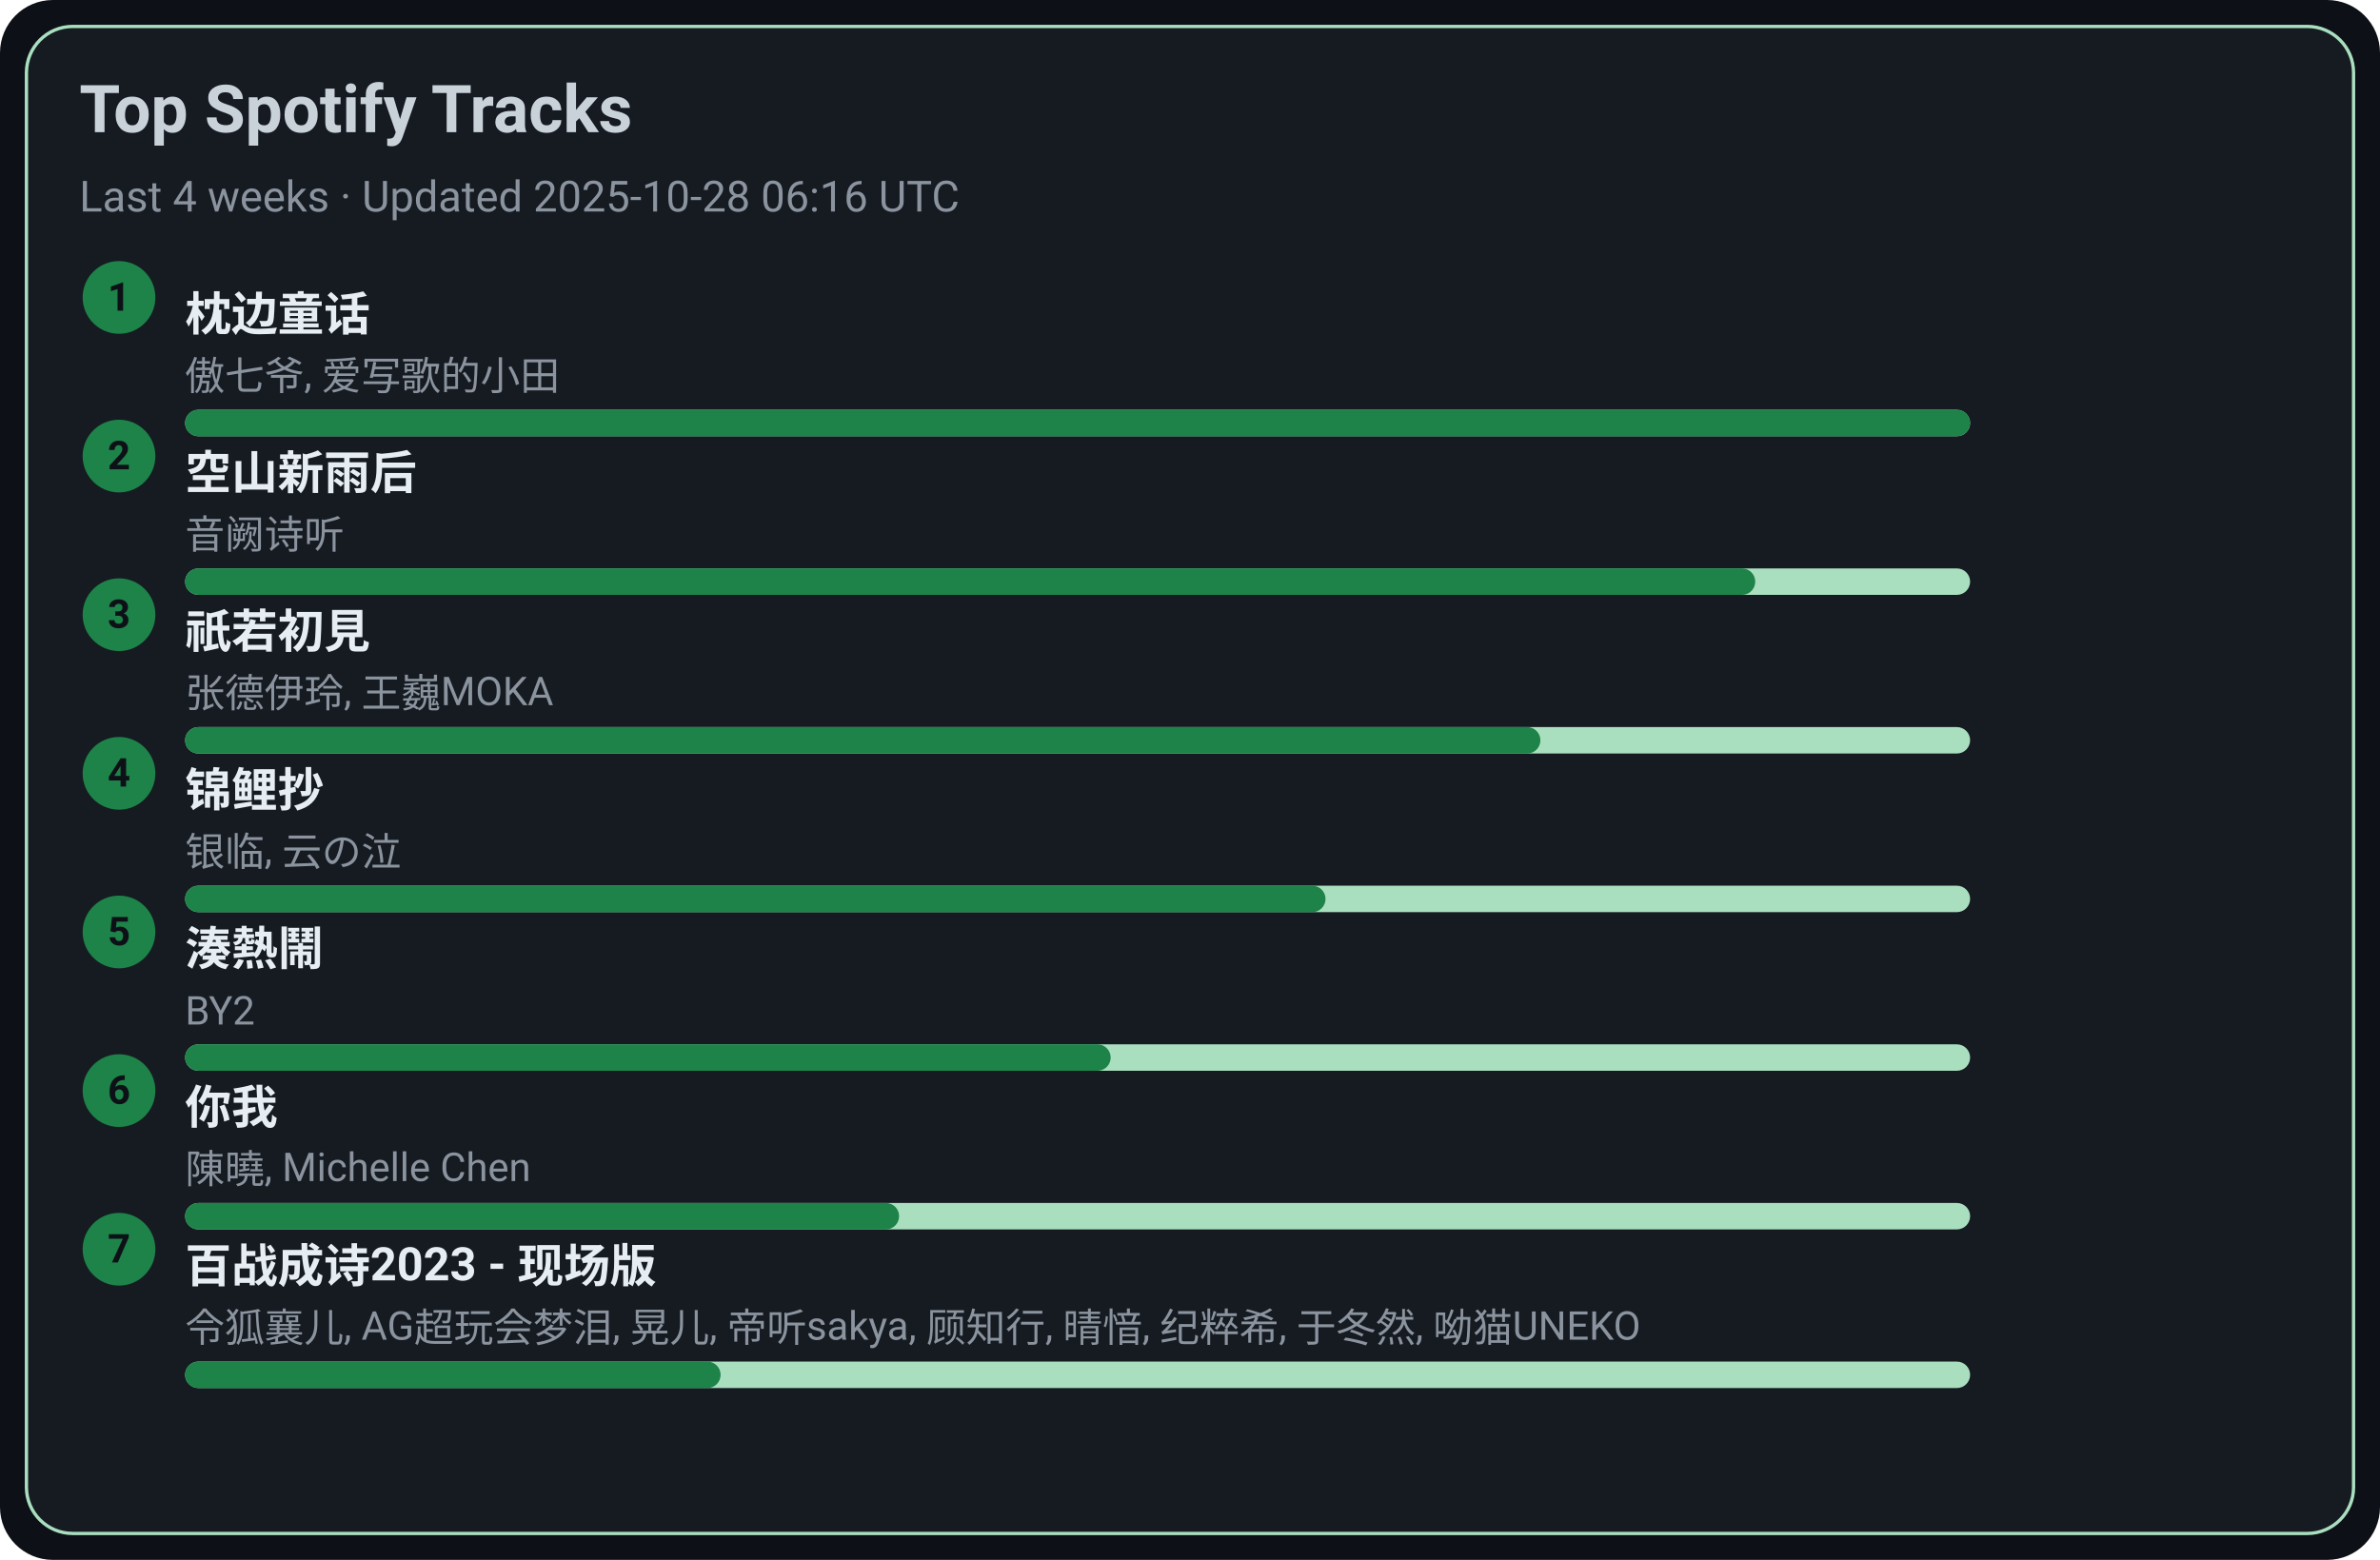
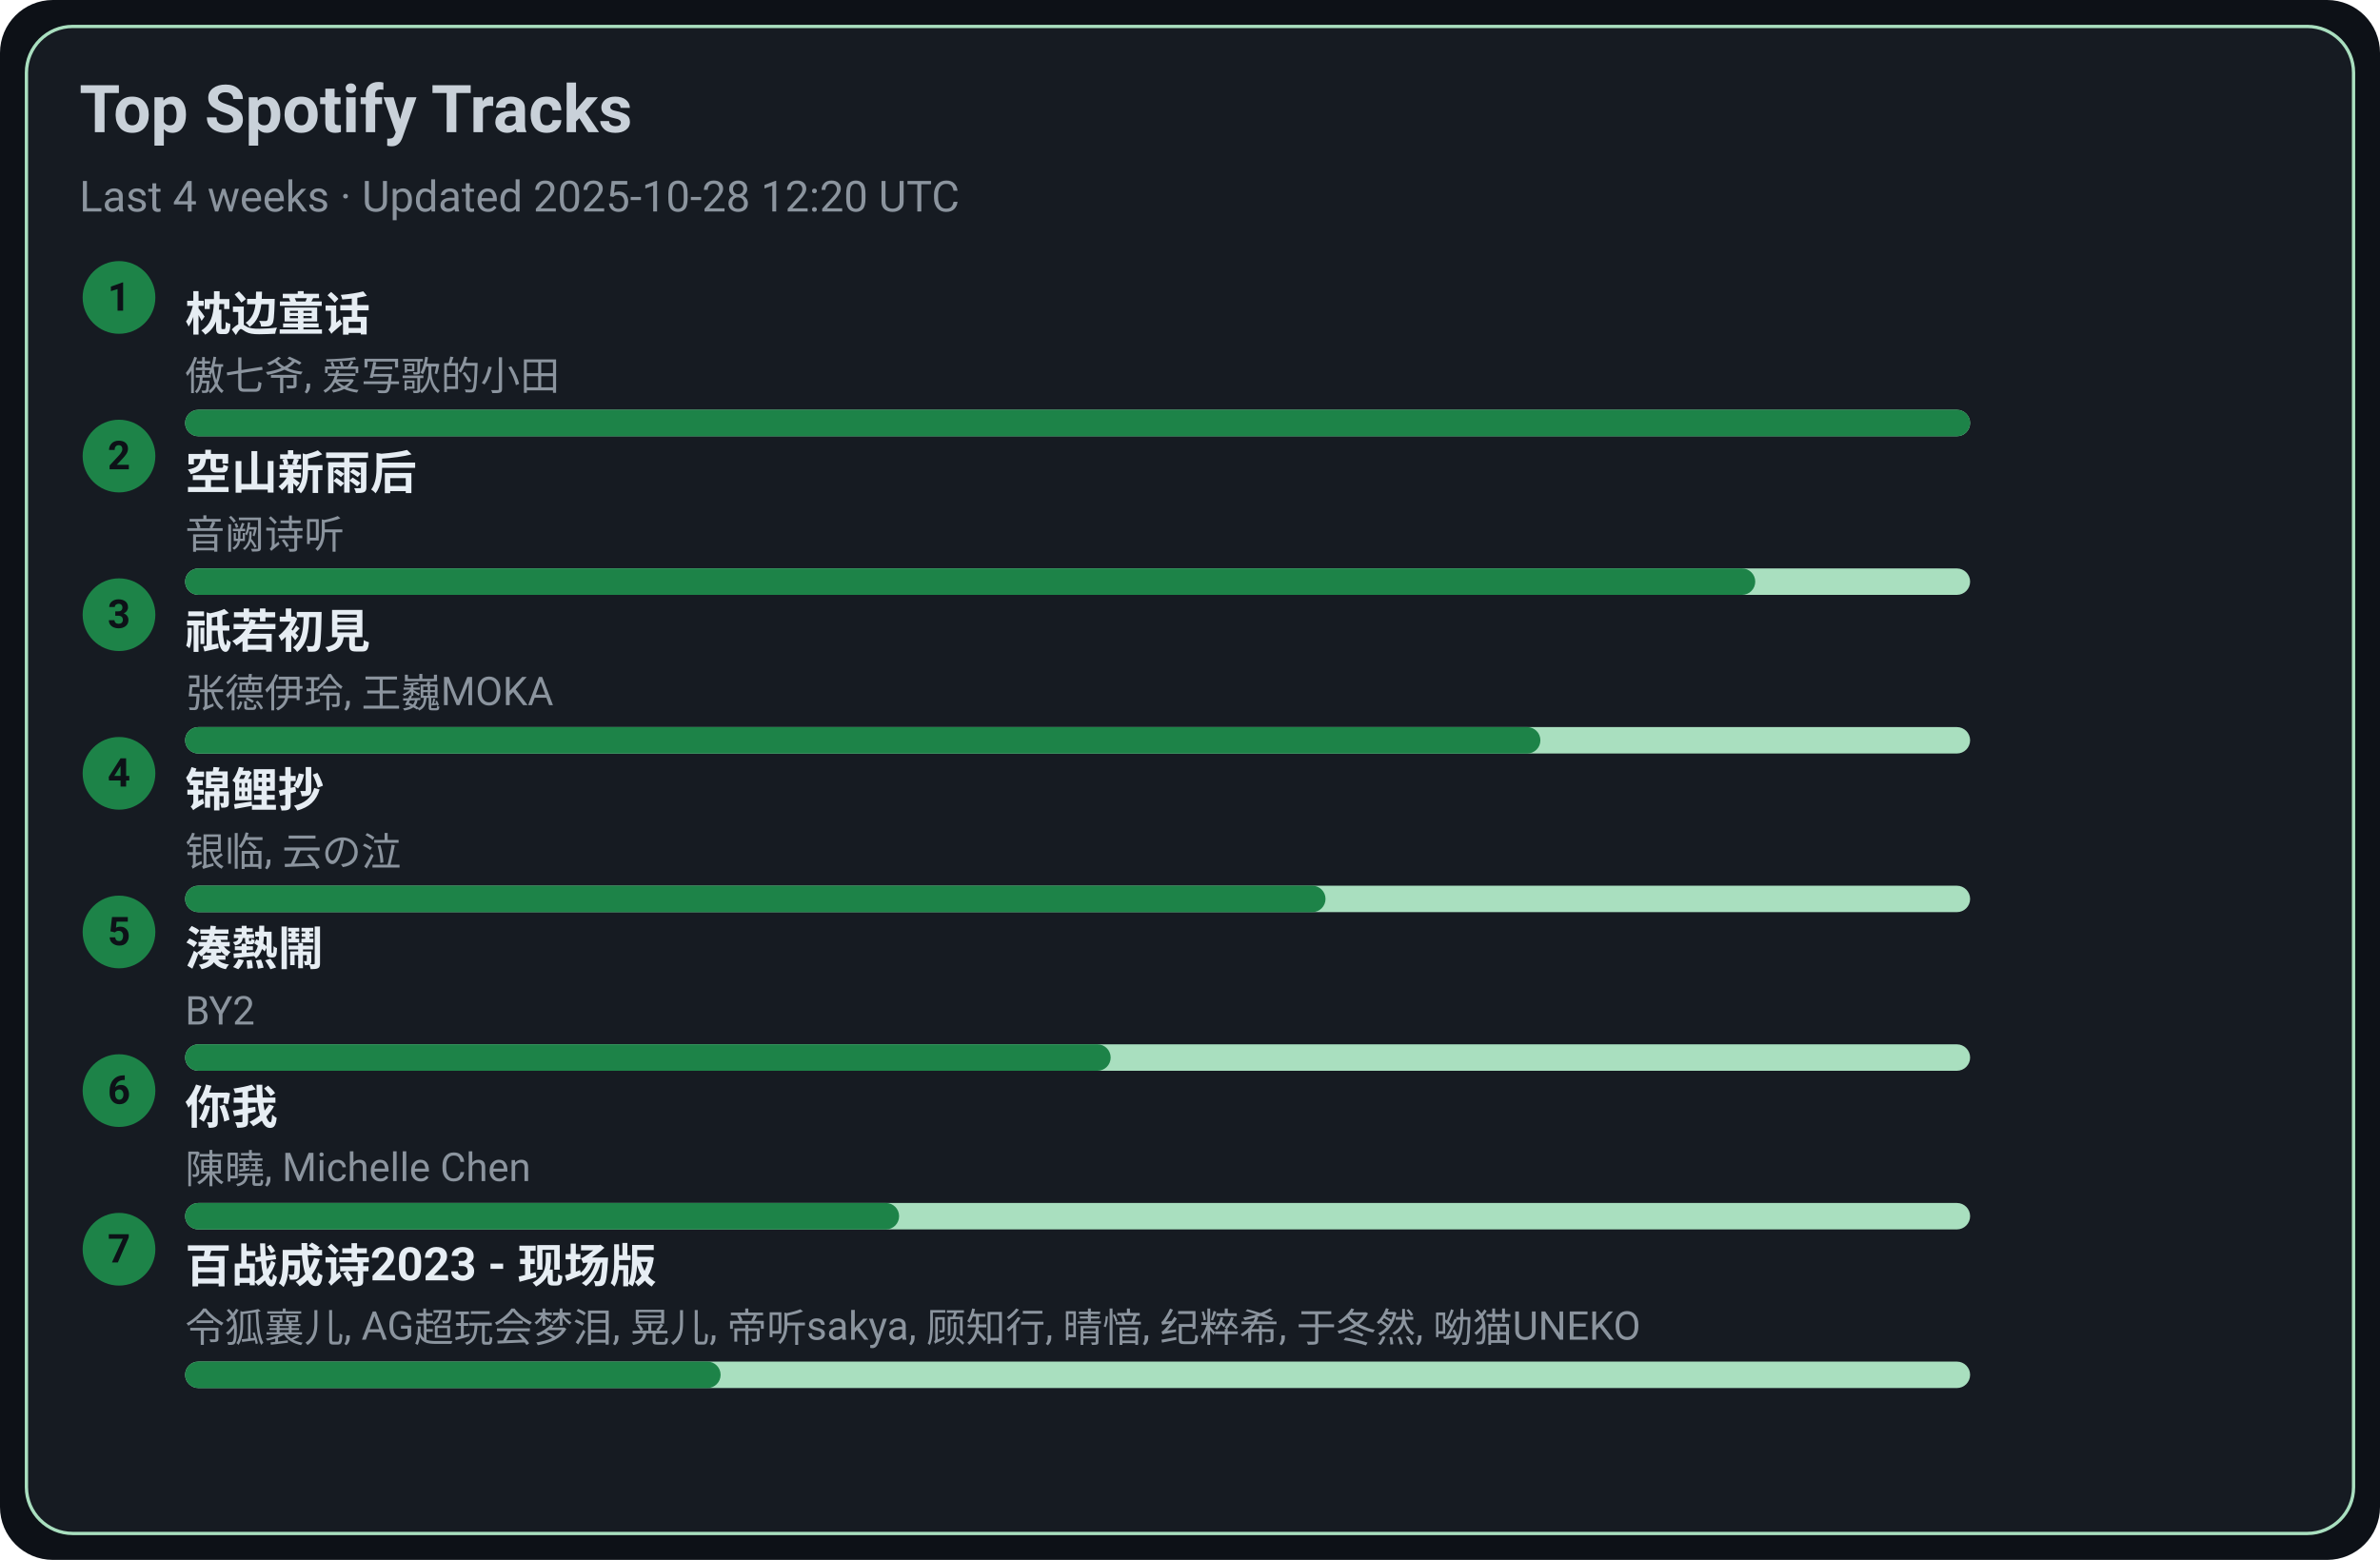
<svg xmlns="http://www.w3.org/2000/svg" width="720" height="472" viewBox="0 0 720 472">
  <style>text{font-family:-apple-system,BlinkMacSystemFont,Segoe UI,Roboto,Ubuntu,Helvetica Neue,Arial,Noto Sans,sans-serif}</style>
  <rect width="720" height="472" rx="16" fill="#0d1117" />
  <rect x="8" y="8" width="704" height="456" rx="14" fill="#161b22" stroke="#A9DFBF" />
  <text x="24" y="40" font-size="20" fill="#c9d1d9" font-weight="600">Top Spotify Tracks</text>
-   <text x="24" y="64" font-size="13" fill="#8b949e">Last 4 weeks · Updated 2025-10-28 06:16 UTC</text>
+   <text x="24" y="64" font-size="13" fill="#8b949e">Last 4 weeks · Updated 2025-10-28 12:20 UTC</text>
  <circle cx="36" cy="90" r="11" fill="#1D8348" />
  <text x="36" y="94" text-anchor="middle" font-size="12" fill="#0d1117" font-weight="700">1</text>
  <a href="https://open.spotify.com/track/3I8tlHNA9NM8dL0B23xGIY" target="_blank" rel="noopener noreferrer">
    <text x="56" y="100" font-size="14" fill="#e6edf3" font-weight="600">枕边童话</text>
  </a>
  <text x="56" y="118" font-size="12" fill="#8b949e">傲七爷, 爱写歌的小田</text>
  <rect x="56" y="124" width="540" height="8" rx="4" fill="#A9DFBF" />
  <rect x="56" y="124" width="540" height="8" rx="4" fill="#1D8348" />
  <circle cx="36" cy="138" r="11" fill="#1D8348" />
  <text x="36" y="142" text-anchor="middle" font-size="12" fill="#0d1117" font-weight="700">2</text>
  <a href="https://open.spotify.com/track/7c1D58U8AIVOGlYzh5U6sk" target="_blank" rel="noopener noreferrer">
    <text x="56" y="148" font-size="14" fill="#e6edf3" font-weight="600">空山新雨后</text>
  </a>
  <text x="56" y="166" font-size="12" fill="#8b949e">音阙诗听</text>
  <rect x="56" y="172" width="540" height="8" rx="4" fill="#A9DFBF" />
  <rect x="56" y="172" width="475" height="8" rx="4" fill="#1D8348" />
  <circle cx="36" cy="186" r="11" fill="#1D8348" />
  <text x="36" y="190" text-anchor="middle" font-size="12" fill="#0d1117" font-weight="700">3</text>
  <a href="https://open.spotify.com/track/5X4U0jJr9H4oOoXTpiVkyA" target="_blank" rel="noopener noreferrer">
    <text x="56" y="196" font-size="14" fill="#e6edf3" font-weight="600">祇若初見</text>
  </a>
  <text x="56" y="214" font-size="12" fill="#8b949e">张德伊玲, 王巍MOKA</text>
  <rect x="56" y="220" width="540" height="8" rx="4" fill="#A9DFBF" />
  <rect x="56" y="220" width="410" height="8" rx="4" fill="#1D8348" />
  <circle cx="36" cy="234" r="11" fill="#1D8348" />
  <text x="36" y="238" text-anchor="middle" font-size="12" fill="#0d1117" font-weight="700">4</text>
  <a href="https://open.spotify.com/track/1KBIv1xAf0VhKsHrZaTVKu" target="_blank" rel="noopener noreferrer">
    <text x="56" y="244" font-size="14" fill="#e6edf3" font-weight="600">锦鲤抄</text>
  </a>
  <text x="56" y="262" font-size="12" fill="#8b949e">银临, 云の泣</text>
  <rect x="56" y="268" width="540" height="8" rx="4" fill="#A9DFBF" />
  <rect x="56" y="268" width="345" height="8" rx="4" fill="#1D8348" />
  <circle cx="36" cy="282" r="11" fill="#1D8348" />
  <text x="36" y="286" text-anchor="middle" font-size="12" fill="#0d1117" font-weight="700">5</text>
  <a href="https://open.spotify.com/track/2Qhxww2DKuv7gfvZkkR0wa" target="_blank" rel="noopener noreferrer">
    <text x="56" y="292" font-size="14" fill="#e6edf3" font-weight="600">湊熱鬧</text>
  </a>
  <text x="56" y="310" font-size="12" fill="#8b949e">BY2</text>
  <rect x="56" y="316" width="540" height="8" rx="4" fill="#A9DFBF" />
  <rect x="56" y="316" width="280" height="8" rx="4" fill="#1D8348" />
  <circle cx="36" cy="330" r="11" fill="#1D8348" />
  <text x="36" y="334" text-anchor="middle" font-size="12" fill="#0d1117" font-weight="700">6</text>
  <a href="https://open.spotify.com/track/0YXeimRwlOEUAzrxNHkgRO" target="_blank" rel="noopener noreferrer">
    <text x="56" y="340" font-size="14" fill="#e6edf3" font-weight="600">你我</text>
  </a>
  <text x="56" y="358" font-size="12" fill="#8b949e">陳曉, Michelle Chen</text>
  <rect x="56" y="364" width="540" height="8" rx="4" fill="#A9DFBF" />
  <rect x="56" y="364" width="216" height="8" rx="4" fill="#1D8348" />
  <circle cx="36" cy="378" r="11" fill="#1D8348" />
  <text x="36" y="382" text-anchor="middle" font-size="12" fill="#0d1117" font-weight="700">7</text>
  <a href="https://open.spotify.com/track/2gttnS8fWnDwziLFt2TLEi" target="_blank" rel="noopener noreferrer">
    <text x="56" y="388" font-size="14" fill="#e6edf3" font-weight="600">百战成诗2023 - 现场版</text>
  </a>
  <text x="56" y="406" font-size="12" fill="#8b949e">令狐襄儿, AG超玩会梦泪, 晃儿, 帝听sakya, 顾知行, 晴愔, 纪粹希, 于冬然, 呦猫UNEKO</text>
  <rect x="56" y="412" width="540" height="8" rx="4" fill="#A9DFBF" />
  <rect x="56" y="412" width="162" height="8" rx="4" fill="#1D8348" />
</svg>
